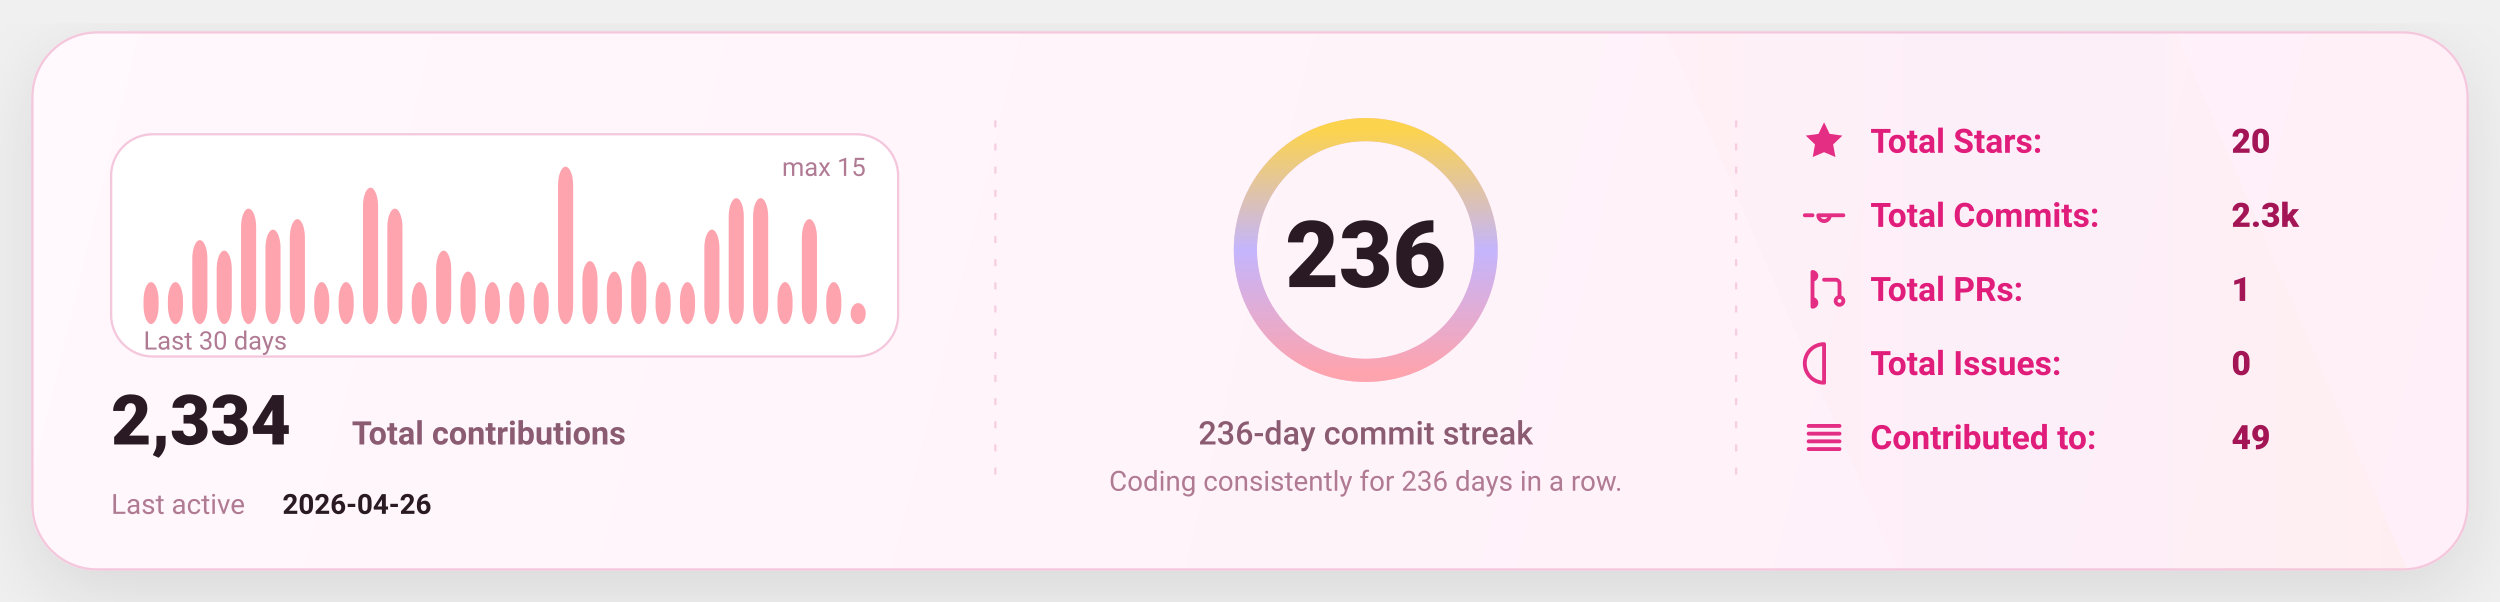
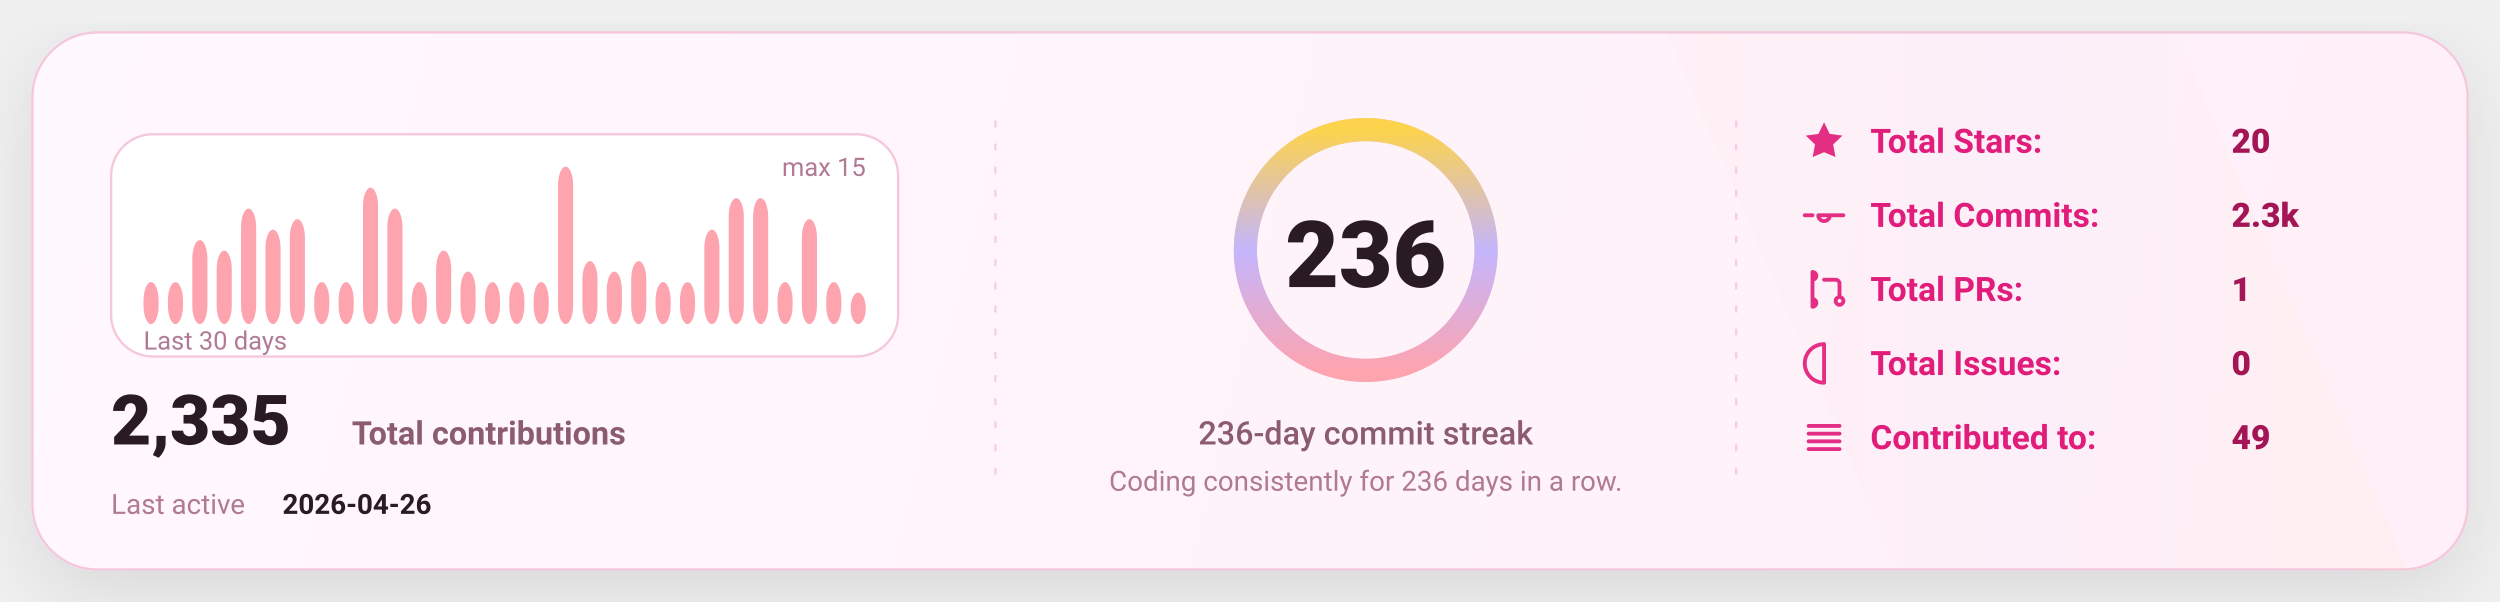
<svg xmlns="http://www.w3.org/2000/svg" width="1080" height="260" viewBox="0 0 1080 260" fill="none" role="img" aria-label="GitHub stats card">
  <defs>
    <linearGradient id="bg" x1="0" y1="0" x2="1080" y2="260" gradientUnits="userSpaceOnUse">
      <stop stop-color="#FFF8FC" />
      <stop offset="1" stop-color="#FFEFF8" />
    </linearGradient>
    <linearGradient id="accent" x1="0" y1="0" x2="1" y2="0">
      <stop offset="0" stop-color="#FDA4AF" />
      <stop offset="0.5" stop-color="#C4B5FD" />
      <stop offset="1" stop-color="#FCD34D" />
    </linearGradient>
    <linearGradient id="chartFill" x1="0" y1="0" x2="0" y2="1">
      <stop stop-color="#FDA4AF" stop-opacity="0.18" />
      <stop offset="1" stop-color="#FDA4AF" stop-opacity="0" />
    </linearGradient>
    <filter id="shadow" x="-20%" y="-20%" width="140%" height="140%">
      <feDropShadow dx="0" dy="10" stdDeviation="16" flood-color="#000000" flood-opacity="0.1" />
    </filter>
    <style>
      text { font-family: "Comic Sans MS","Trebuchet MS","Segoe UI",system-ui,-apple-system,Roboto,Helvetica,Arial,sans-serif; dominant-baseline: alphabetic; }
    </style>
  </defs>
  <rect x="14" y="14" width="1052" height="232" rx="28" fill="url(#bg)" stroke="#F4C7DD" stroke-width="1" filter="url(#shadow)" />
  <path d="M720 14     L940 14     L1040 246     L820 246 Z" fill="url(#accent)" opacity="0.04" />
  <line x1="430" y1="52" x2="430" y2="208" stroke="#F4C7DD" stroke-width="1" stroke-dasharray="3 7" opacity="0.85" />
  <line x1="430" y1="52" x2="430" y2="208" stroke="url(#accent)" stroke-width="1.4" stroke-dasharray="2 7" opacity="0.65" />
  <line x1="750" y1="52" x2="750" y2="208" stroke="#F4C7DD" stroke-width="1" stroke-dasharray="3 7" opacity="0.85" />
  <line x1="750" y1="52" x2="750" y2="208" stroke="url(#accent)" stroke-width="1.4" stroke-dasharray="2 7" opacity="0.65" />
  <g transform="translate(48,58)">
    <rect x="0" y="0" width="340" height="96" rx="18" fill="#FFFFFF" stroke="#F4C7DD" />
    <rect x="14.00" y="63.87" width="6.53" height="18.13" rx="8.00" fill="#FDA4AF" />
    <rect x="24.53" y="63.87" width="6.53" height="18.13" rx="8.00" fill="#FDA4AF" />
    <rect x="35.07" y="45.73" width="6.53" height="36.27" rx="8.00" fill="#FDA4AF" />
    <rect x="45.60" y="50.27" width="6.53" height="31.73" rx="8.00" fill="#FDA4AF" />
    <rect x="56.13" y="32.13" width="6.53" height="49.87" rx="8.00" fill="#FDA4AF" />
    <rect x="66.67" y="41.20" width="6.53" height="40.80" rx="8.00" fill="#FDA4AF" />
    <rect x="77.20" y="36.67" width="6.53" height="45.33" rx="8.00" fill="#FDA4AF" />
    <rect x="87.73" y="63.87" width="6.53" height="18.13" rx="8.00" fill="#FDA4AF" />
    <rect x="98.27" y="63.87" width="6.53" height="18.13" rx="8.00" fill="#FDA4AF" />
    <rect x="108.80" y="23.07" width="6.53" height="58.93" rx="8.00" fill="#FDA4AF" />
    <rect x="119.33" y="32.13" width="6.53" height="49.87" rx="8.00" fill="#FDA4AF" />
    <rect x="129.87" y="63.87" width="6.53" height="18.13" rx="8.00" fill="#FDA4AF" />
    <rect x="140.40" y="50.27" width="6.53" height="31.73" rx="8.00" fill="#FDA4AF" />
    <rect x="150.93" y="59.33" width="6.53" height="22.67" rx="8.00" fill="#FDA4AF" />
    <rect x="161.47" y="63.87" width="6.53" height="18.13" rx="8.00" fill="#FDA4AF" />
    <rect x="172.00" y="63.87" width="6.53" height="18.13" rx="8.00" fill="#FDA4AF" />
    <rect x="182.53" y="63.87" width="6.53" height="18.13" rx="8.00" fill="#FDA4AF" />
    <rect x="193.07" y="14.00" width="6.53" height="68.00" rx="8.00" fill="#FDA4AF" />
    <rect x="203.60" y="54.80" width="6.53" height="27.20" rx="8.00" fill="#FDA4AF" />
    <rect x="214.13" y="59.33" width="6.53" height="22.67" rx="8.00" fill="#FDA4AF" />
    <rect x="224.67" y="54.80" width="6.53" height="27.20" rx="8.00" fill="#FDA4AF" />
    <rect x="235.20" y="63.87" width="6.53" height="18.13" rx="8.00" fill="#FDA4AF" />
    <rect x="245.73" y="63.87" width="6.53" height="18.13" rx="8.00" fill="#FDA4AF" />
    <rect x="256.27" y="41.20" width="6.53" height="40.80" rx="8.00" fill="#FDA4AF" />
    <rect x="266.80" y="27.60" width="6.53" height="54.40" rx="8.00" fill="#FDA4AF" />
    <rect x="277.33" y="27.60" width="6.53" height="54.40" rx="8.00" fill="#FDA4AF" />
    <rect x="287.87" y="63.87" width="6.53" height="18.13" rx="8.00" fill="#FDA4AF" />
    <rect x="298.40" y="36.67" width="6.53" height="45.33" rx="8.00" fill="#FDA4AF" />
    <rect x="308.93" y="63.87" width="6.53" height="18.13" rx="8.00" fill="#FDA4AF" />
-     <rect x="319.47" y="72.93" width="6.53" height="9.07" rx="8.00" fill="#FDA4AF" />
+     <rect x="319.47" y="68.40" width="6.53" height="13.60" rx="8.00" fill="#FDA4AF" />
    <text x="14" y="93.00" fill="#B07A93" font-size="11">
      Last 30 days
    </text>
    <text x="326.00" y="18" text-anchor="end" fill="#B07A93" font-size="11">
      max 15
    </text>
    <g transform="translate(0,134)">
      <text x="0" y="0" fill="#2A1A23" font-size="30" font-weight="820">
-         2,334
+         2,335
      </text>
      <text x="104" y="0" fill="#8B5B72" font-size="14" font-weight="650">
        Total contributions
      </text>
      <text x="0" y="30" fill="#B07A93" font-size="12">
        Last active
      </text>
      <text x="74" y="30" fill="#2A1A23" font-size="12" font-weight="700">
        2026-04-26
      </text>
    </g>
  </g>
  <g>
    <circle cx="590" cy="108" r="52" stroke="#F4C7DD" stroke-width="10" />
    <circle cx="590" cy="108" r="52" stroke="url(#accent)" stroke-width="10" stroke-linecap="round" stroke-dasharray="326.73 326.73" transform="rotate(-90 590 108)" />
    <text x="590" y="124.00" text-anchor="middle" fill="#2A1A23" font-size="40" font-weight="900">
      236
    </text>
    <text x="590" y="192.00" text-anchor="middle" fill="#8B5B72" font-size="14" font-weight="450">
      236-day commit streak
    </text>
    <text x="590" y="212.00" text-anchor="middle" fill="#B07A93" font-size="12" font-weight="420">
      Coding consistently for 236 days in a row.
    </text>
  </g>
  <g transform="translate(778,66)">
    <g transform="translate(0,0)">
      <g transform="translate(0,-15)">
        <svg x="0" y="0" width="20" height="20" viewBox="0 0 24 24" fill="none">
          <path d="M12 2.2l2.9 6 6.6.9-4.8 4.6 1.2 6.5L12 17.7 6.1 20.2l1.2-6.5-4.8-4.6 6.6-.9L12 2.2z" fill="#E11D7B" opacity="0.92" />
        </svg>
      </g>
      <text x="30" y="0" fill="#E11D7B" font-size="14.5" font-weight="650">
            Total Stars:
          </text>
      <text x="186" y="0" fill="#A31555" font-size="14.5" font-weight="850">
            20
          </text>
    </g>
    <g transform="translate(0,32)">
      <g transform="translate(0,-15)">
        <svg x="0" y="0" width="20" height="20" viewBox="0 0 24 24" fill="none">
          <path d="M9 12a3 3 0 1 0 6 0Zm-7 0h4m8 0h8" stroke="#E11D7B" stroke-width="2" stroke-linecap="round" stroke-linejoin="round" opacity="0.92" />
        </svg>
      </g>
      <text x="30" y="0" fill="#E11D7B" font-size="14.5" font-weight="650">
            Total Commits:
          </text>
      <text x="186" y="0" fill="#A31555" font-size="14.5" font-weight="850">
            2.3k
          </text>
    </g>
    <g transform="translate(0,64)">
      <g transform="translate(0,-15)">
        <svg x="0" y="0" width="20" height="20" viewBox="0 0 24 24" fill="none">
          <path d="M6 4v16m0-13a2 2 0 1 0 0-4Zm0 14a2 2 0 1 0 0-4Zm6-14h6a2 2 0 0 1 2 2v7m0 0a2 2 0 1 0 0 4 2 2 0 0 0 0-4Z" stroke="#E11D7B" stroke-width="2" stroke-linecap="round" stroke-linejoin="round" opacity="0.92" />
        </svg>
      </g>
      <text x="30" y="0" fill="#E11D7B" font-size="14.5" font-weight="650">
            Total PRs:
          </text>
      <text x="186" y="0" fill="#A31555" font-size="14.5" font-weight="850">
            1
          </text>
    </g>
    <g transform="translate(0,96)">
      <g transform="translate(0,-15)">
        <svg x="0" y="0" width="20" height="20" viewBox="0 0 24 24" fill="none">
          <path d="M12 2a10 10 0 1 0 0 20Zm0 6v6m0 4h.01" stroke="#E11D7B" stroke-width="2" stroke-linecap="round" stroke-linejoin="round" opacity="0.92" />
        </svg>
      </g>
      <text x="30" y="0" fill="#E11D7B" font-size="14.5" font-weight="650">
            Total Issues:
          </text>
      <text x="186" y="0" fill="#A31555" font-size="14.5" font-weight="850">
            0
          </text>
    </g>
    <g transform="translate(0,128)">
      <g transform="translate(0,-15)">
        <svg x="0" y="0" width="20" height="20" viewBox="0 0 24 24" fill="none">
          <path d="M4 6h16M4 10h16M4 14h16M4 18h16" stroke="#E11D7B" stroke-width="2" stroke-linecap="round" stroke-linejoin="round" opacity="0.92" />
        </svg>
      </g>
      <text x="30" y="0" fill="#E11D7B" font-size="14.5" font-weight="650">
            Contributed to:
          </text>
      <text x="186" y="0" fill="#A31555" font-size="14.5" font-weight="850">
            49
          </text>
    </g>
  </g>
</svg>
